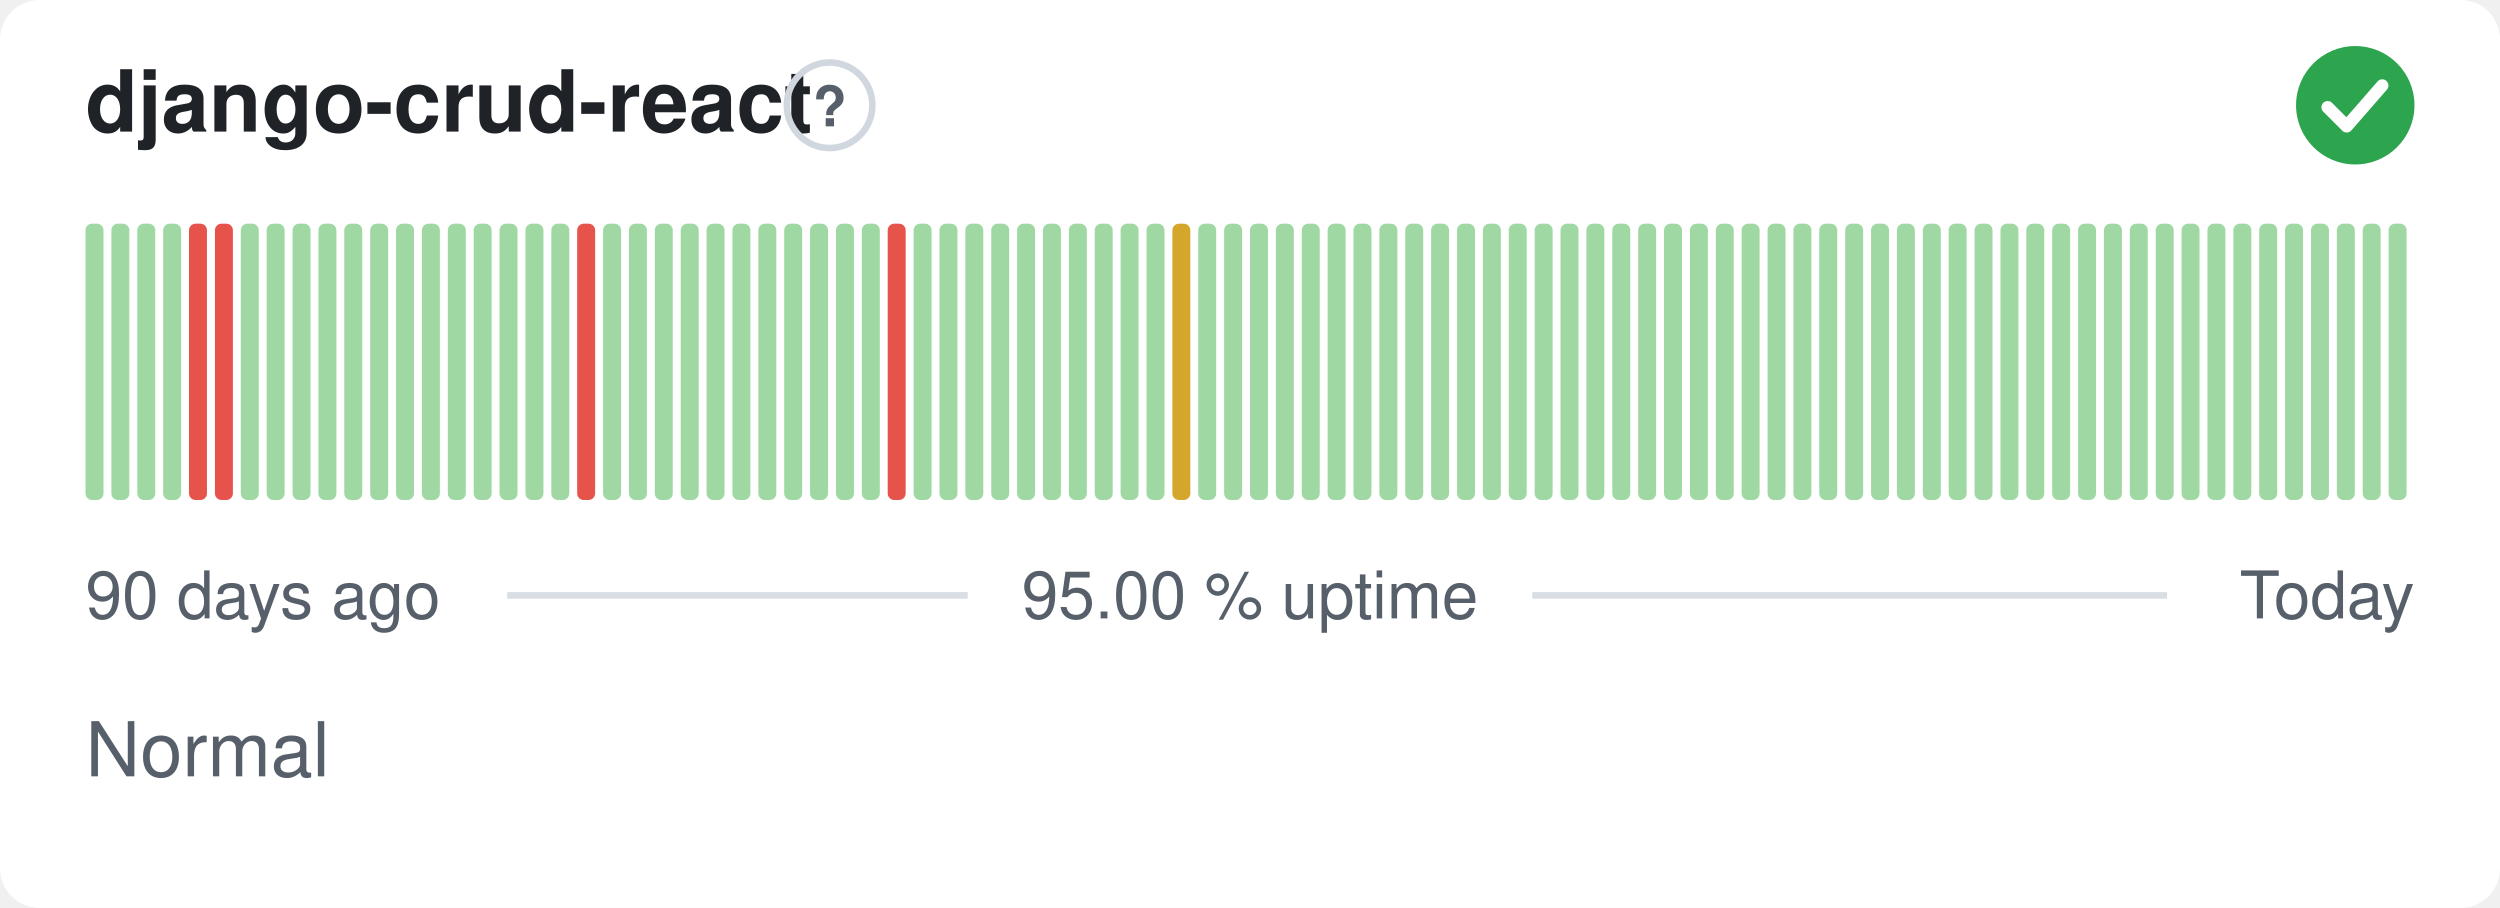
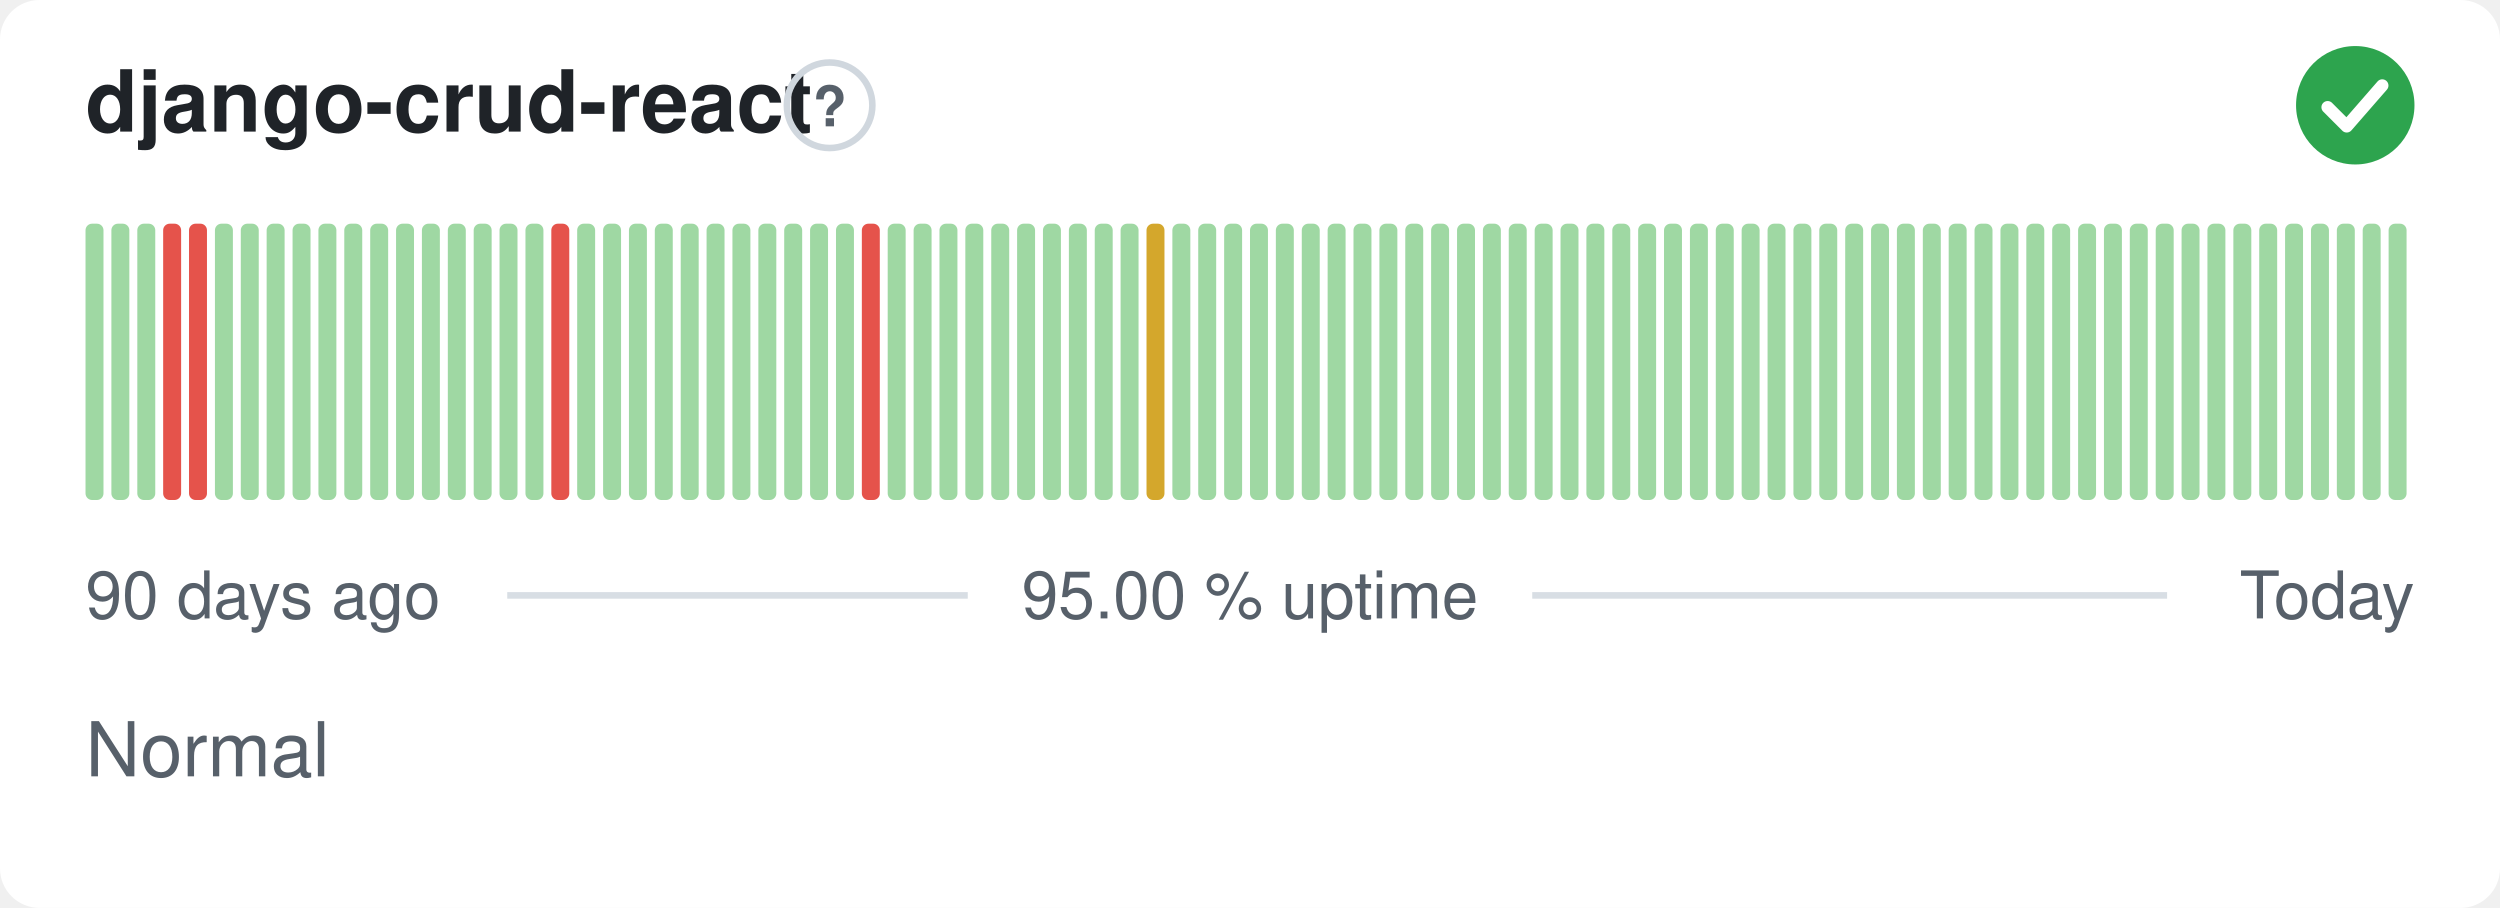
<svg xmlns="http://www.w3.org/2000/svg" width="380" height="138" viewBox="0 0 380 138" role="img" aria-label="django-crud-react: Normal, 95.00 % uptime over the last 90 days" font-family="-apple-system,BlinkMacSystemFont,'Segoe UI',Helvetica,Arial,sans-serif">
  <style>
    @media (prefers-color-scheme: dark) {
      .bg { fill: #0d1117 }
      .title { fill: #e6edf3 }
      .muted { fill: #8b949e }
      .hint { stroke: #30363d }
      .rule { stroke: #30363d }
      .nodata { fill: #21262d }
    }
  </style>
  <rect class="bg" width="380" height="138" rx="6" fill="#ffffff" />
  <text class="title" x="13" y="20" font-size="13" font-weight="600" fill="#1f2328">django-crud-react</text>
  <circle class="hint" cx="126.1" cy="16" r="6.5" fill="none" stroke="#d0d7de" stroke-width="1" />
  <text class="muted" x="126.1" y="19.2" text-anchor="middle" font-size="8.5" font-weight="700" fill="#57606a">?</text>
  <circle cx="358" cy="16" r="9" fill="#2da44e" />
  <path d="M353.80 16.30l2.90 2.90 5.40 -6.20" fill="none" stroke="#fff" stroke-width="1.89" stroke-linecap="round" stroke-linejoin="round" />
  <rect x="13.00" y="34.00" width="2.73" height="42.00" rx="1" fill="#9fd8a3" />
  <rect x="16.93" y="34.00" width="2.73" height="42.00" rx="1" fill="#9fd8a3" />
  <rect x="20.87" y="34.00" width="2.73" height="42.00" rx="1" fill="#9fd8a3" />
-   <rect x="24.80" y="34.00" width="2.73" height="42.00" rx="1" fill="#9fd8a3" />
+   <rect x="24.80" y="34.00" width="2.73" height="42.00" rx="1" fill="#e5534b" />
  <rect x="28.73" y="34.00" width="2.73" height="42.00" rx="1" fill="#e5534b" />
-   <rect x="32.67" y="34.00" width="2.73" height="42.00" rx="1" fill="#e5534b" />
+   <rect x="32.67" y="34.00" width="2.73" height="42.00" rx="1" fill="#9fd8a3" />
  <rect x="36.60" y="34.00" width="2.73" height="42.00" rx="1" fill="#9fd8a3" />
  <rect x="40.53" y="34.00" width="2.73" height="42.00" rx="1" fill="#9fd8a3" />
  <rect x="44.47" y="34.00" width="2.73" height="42.00" rx="1" fill="#9fd8a3" />
  <rect x="48.40" y="34.00" width="2.73" height="42.00" rx="1" fill="#9fd8a3" />
  <rect x="52.33" y="34.00" width="2.73" height="42.00" rx="1" fill="#9fd8a3" />
  <rect x="56.27" y="34.00" width="2.73" height="42.00" rx="1" fill="#9fd8a3" />
  <rect x="60.20" y="34.00" width="2.73" height="42.00" rx="1" fill="#9fd8a3" />
  <rect x="64.13" y="34.00" width="2.73" height="42.00" rx="1" fill="#9fd8a3" />
  <rect x="68.07" y="34.00" width="2.73" height="42.00" rx="1" fill="#9fd8a3" />
  <rect x="72.00" y="34.00" width="2.73" height="42.00" rx="1" fill="#9fd8a3" />
  <rect x="75.93" y="34.00" width="2.73" height="42.00" rx="1" fill="#9fd8a3" />
  <rect x="79.87" y="34.00" width="2.73" height="42.00" rx="1" fill="#9fd8a3" />
-   <rect x="83.80" y="34.00" width="2.73" height="42.00" rx="1" fill="#9fd8a3" />
-   <rect x="87.73" y="34.00" width="2.73" height="42.00" rx="1" fill="#e5534b" />
+   <rect x="83.80" y="34.00" width="2.73" height="42.00" rx="1" fill="#e5534b" />
+   <rect x="87.73" y="34.00" width="2.73" height="42.00" rx="1" fill="#9fd8a3" />
  <rect x="91.67" y="34.00" width="2.73" height="42.00" rx="1" fill="#9fd8a3" />
  <rect x="95.60" y="34.00" width="2.73" height="42.00" rx="1" fill="#9fd8a3" />
  <rect x="99.53" y="34.00" width="2.73" height="42.00" rx="1" fill="#9fd8a3" />
  <rect x="103.47" y="34.00" width="2.73" height="42.00" rx="1" fill="#9fd8a3" />
  <rect x="107.40" y="34.00" width="2.73" height="42.00" rx="1" fill="#9fd8a3" />
  <rect x="111.33" y="34.00" width="2.73" height="42.00" rx="1" fill="#9fd8a3" />
  <rect x="115.27" y="34.00" width="2.73" height="42.00" rx="1" fill="#9fd8a3" />
  <rect x="119.20" y="34.00" width="2.73" height="42.00" rx="1" fill="#9fd8a3" />
  <rect x="123.13" y="34.00" width="2.73" height="42.00" rx="1" fill="#9fd8a3" />
  <rect x="127.07" y="34.00" width="2.73" height="42.00" rx="1" fill="#9fd8a3" />
-   <rect x="131.00" y="34.00" width="2.73" height="42.00" rx="1" fill="#9fd8a3" />
-   <rect x="134.93" y="34.00" width="2.73" height="42.00" rx="1" fill="#e5534b" />
+   <rect x="131.00" y="34.00" width="2.73" height="42.00" rx="1" fill="#e5534b" />
+   <rect x="134.93" y="34.00" width="2.73" height="42.00" rx="1" fill="#9fd8a3" />
  <rect x="138.87" y="34.00" width="2.73" height="42.00" rx="1" fill="#9fd8a3" />
  <rect x="142.80" y="34.00" width="2.73" height="42.00" rx="1" fill="#9fd8a3" />
  <rect x="146.73" y="34.00" width="2.73" height="42.00" rx="1" fill="#9fd8a3" />
  <rect x="150.67" y="34.00" width="2.73" height="42.00" rx="1" fill="#9fd8a3" />
  <rect x="154.60" y="34.00" width="2.73" height="42.00" rx="1" fill="#9fd8a3" />
  <rect x="158.53" y="34.00" width="2.73" height="42.00" rx="1" fill="#9fd8a3" />
  <rect x="162.47" y="34.00" width="2.73" height="42.00" rx="1" fill="#9fd8a3" />
  <rect x="166.40" y="34.00" width="2.73" height="42.00" rx="1" fill="#9fd8a3" />
  <rect x="170.33" y="34.00" width="2.73" height="42.00" rx="1" fill="#9fd8a3" />
-   <rect x="174.27" y="34.00" width="2.73" height="42.00" rx="1" fill="#9fd8a3" />
-   <rect x="178.20" y="34.00" width="2.73" height="42.00" rx="1" fill="#d4a72c" />
+   <rect x="174.27" y="34.00" width="2.73" height="42.00" rx="1" fill="#d4a72c" />
+   <rect x="178.20" y="34.00" width="2.73" height="42.00" rx="1" fill="#9fd8a3" />
  <rect x="182.13" y="34.00" width="2.73" height="42.00" rx="1" fill="#9fd8a3" />
  <rect x="186.07" y="34.00" width="2.73" height="42.00" rx="1" fill="#9fd8a3" />
  <rect x="190.00" y="34.00" width="2.73" height="42.00" rx="1" fill="#9fd8a3" />
  <rect x="193.93" y="34.00" width="2.73" height="42.00" rx="1" fill="#9fd8a3" />
  <rect x="197.87" y="34.00" width="2.73" height="42.00" rx="1" fill="#9fd8a3" />
  <rect x="201.80" y="34.00" width="2.73" height="42.00" rx="1" fill="#9fd8a3" />
  <rect x="205.73" y="34.00" width="2.73" height="42.00" rx="1" fill="#9fd8a3" />
  <rect x="209.67" y="34.00" width="2.73" height="42.00" rx="1" fill="#9fd8a3" />
  <rect x="213.60" y="34.00" width="2.73" height="42.00" rx="1" fill="#9fd8a3" />
  <rect x="217.53" y="34.00" width="2.73" height="42.00" rx="1" fill="#9fd8a3" />
  <rect x="221.47" y="34.00" width="2.73" height="42.00" rx="1" fill="#9fd8a3" />
  <rect x="225.40" y="34.00" width="2.73" height="42.00" rx="1" fill="#9fd8a3" />
  <rect x="229.33" y="34.00" width="2.73" height="42.00" rx="1" fill="#9fd8a3" />
  <rect x="233.27" y="34.00" width="2.73" height="42.00" rx="1" fill="#9fd8a3" />
  <rect x="237.20" y="34.00" width="2.73" height="42.00" rx="1" fill="#9fd8a3" />
  <rect x="241.13" y="34.00" width="2.73" height="42.00" rx="1" fill="#9fd8a3" />
  <rect x="245.07" y="34.00" width="2.73" height="42.00" rx="1" fill="#9fd8a3" />
  <rect x="249.00" y="34.00" width="2.73" height="42.00" rx="1" fill="#9fd8a3" />
  <rect x="252.93" y="34.00" width="2.73" height="42.00" rx="1" fill="#9fd8a3" />
  <rect x="256.87" y="34.00" width="2.73" height="42.00" rx="1" fill="#9fd8a3" />
  <rect x="260.80" y="34.00" width="2.73" height="42.00" rx="1" fill="#9fd8a3" />
  <rect x="264.73" y="34.00" width="2.73" height="42.00" rx="1" fill="#9fd8a3" />
  <rect x="268.67" y="34.00" width="2.73" height="42.00" rx="1" fill="#9fd8a3" />
  <rect x="272.60" y="34.00" width="2.73" height="42.00" rx="1" fill="#9fd8a3" />
  <rect x="276.53" y="34.00" width="2.73" height="42.00" rx="1" fill="#9fd8a3" />
  <rect x="280.47" y="34.00" width="2.73" height="42.00" rx="1" fill="#9fd8a3" />
  <rect x="284.40" y="34.00" width="2.73" height="42.00" rx="1" fill="#9fd8a3" />
  <rect x="288.33" y="34.00" width="2.73" height="42.00" rx="1" fill="#9fd8a3" />
  <rect x="292.27" y="34.00" width="2.73" height="42.00" rx="1" fill="#9fd8a3" />
  <rect x="296.20" y="34.00" width="2.73" height="42.00" rx="1" fill="#9fd8a3" />
  <rect x="300.13" y="34.00" width="2.73" height="42.00" rx="1" fill="#9fd8a3" />
  <rect x="304.07" y="34.00" width="2.73" height="42.00" rx="1" fill="#9fd8a3" />
  <rect x="308.00" y="34.00" width="2.73" height="42.00" rx="1" fill="#9fd8a3" />
  <rect x="311.93" y="34.00" width="2.73" height="42.00" rx="1" fill="#9fd8a3" />
  <rect x="315.87" y="34.00" width="2.73" height="42.00" rx="1" fill="#9fd8a3" />
  <rect x="319.80" y="34.00" width="2.73" height="42.00" rx="1" fill="#9fd8a3" />
  <rect x="323.73" y="34.00" width="2.73" height="42.00" rx="1" fill="#9fd8a3" />
  <rect x="327.67" y="34.00" width="2.73" height="42.00" rx="1" fill="#9fd8a3" />
  <rect x="331.60" y="34.00" width="2.73" height="42.00" rx="1" fill="#9fd8a3" />
  <rect x="335.53" y="34.00" width="2.73" height="42.00" rx="1" fill="#9fd8a3" />
  <rect x="339.47" y="34.00" width="2.73" height="42.00" rx="1" fill="#9fd8a3" />
  <rect x="343.40" y="34.00" width="2.73" height="42.00" rx="1" fill="#9fd8a3" />
  <rect x="347.33" y="34.00" width="2.73" height="42.00" rx="1" fill="#9fd8a3" />
  <rect x="351.27" y="34.00" width="2.73" height="42.00" rx="1" fill="#9fd8a3" />
  <rect x="355.20" y="34.00" width="2.73" height="42.00" rx="1" fill="#9fd8a3" />
  <rect x="359.13" y="34.00" width="2.73" height="42.00" rx="1" fill="#9fd8a3" />
  <rect x="363.07" y="34.00" width="2.73" height="42.00" rx="1" fill="#9fd8a3" />
  <text class="muted" x="13" y="94" font-size="10" fill="#57606a">90 days ago</text>
  <text class="muted" x="190" y="94" text-anchor="middle" font-size="10" fill="#57606a">95.00 % uptime</text>
  <text class="muted" x="367" y="94" text-anchor="end" font-size="10" fill="#57606a">Today</text>
  <line class="rule" x1="77.1" y1="90.5" x2="147.1" y2="90.5" stroke="#d8dee4" stroke-width="1" />
  <line class="rule" x1="232.9" y1="90.5" x2="329.4" y2="90.5" stroke="#d8dee4" stroke-width="1" />
  <text class="muted" x="13" y="118" font-size="11.5" fill="#57606a">Normal</text>
</svg>
